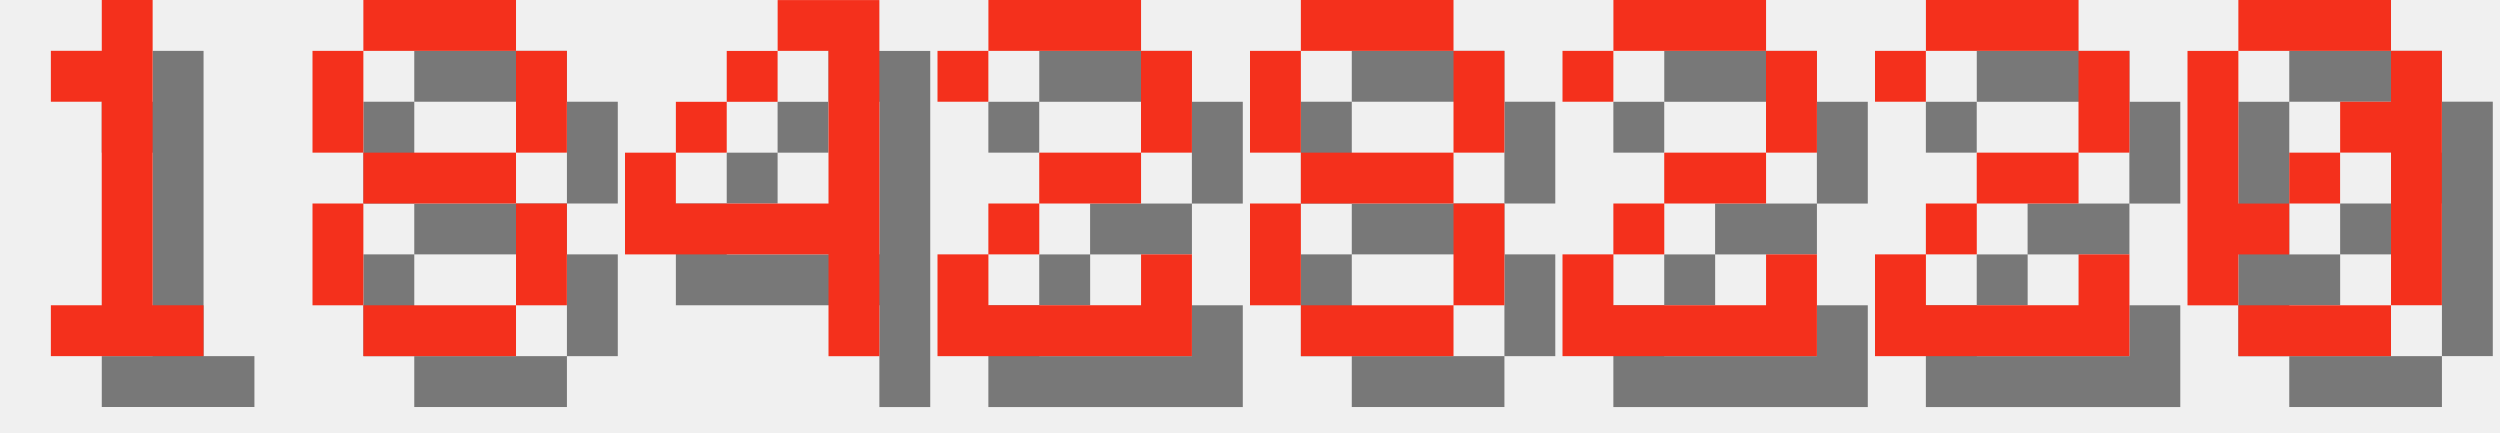
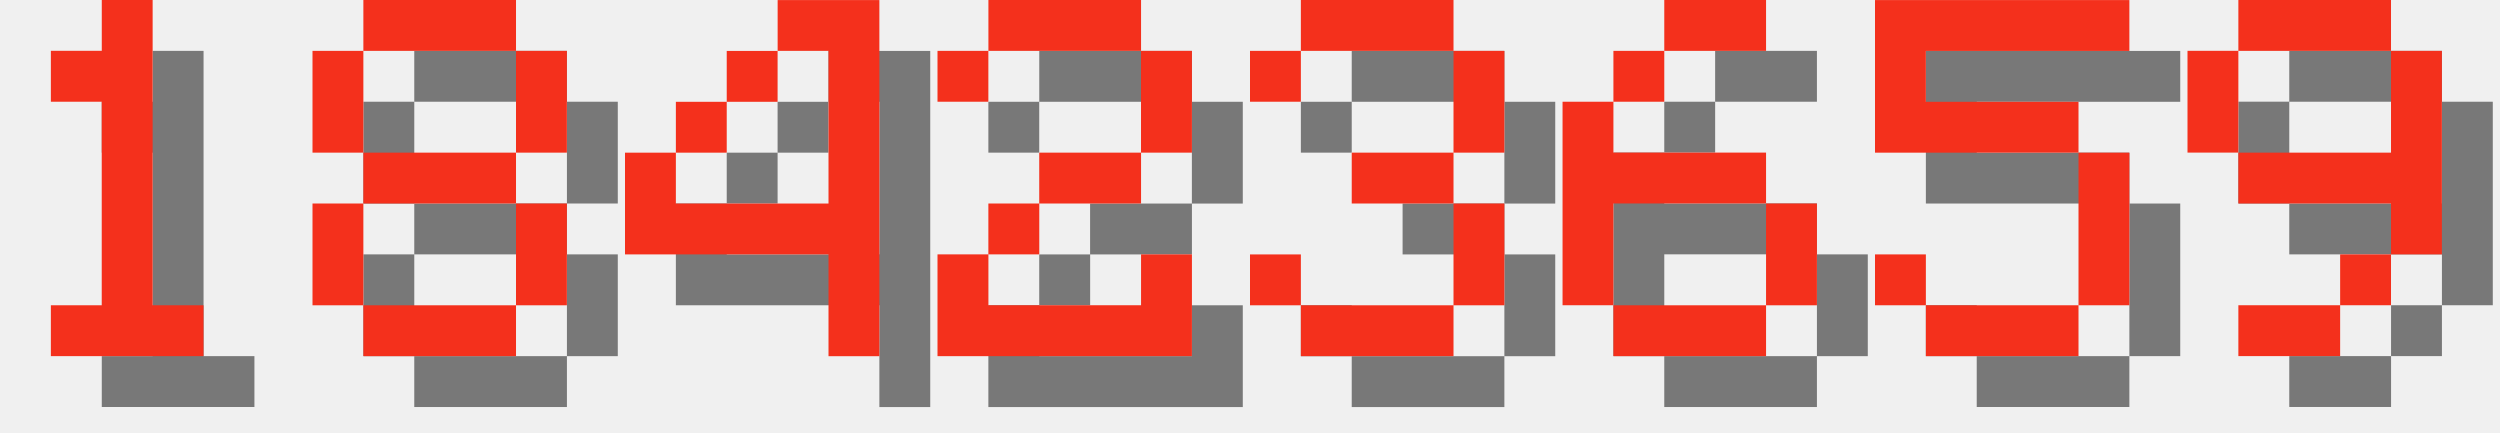
<svg xmlns="http://www.w3.org/2000/svg" version="1.1" width="208.0" height="36">
  <style>
        .text-foreground {
            fill: #F4301C;
        }
        .text-shadow {
            fill: #000000;
            fill-opacity: 0.5;
        }
    </style>
  <g class="digit" id="digit_1" transform="translate(0.0, 0), scale(4)">
    <path id="digit_1_shadow" class="text-shadow" d="m2.117 2.117v1.058h1.058v4.233h-1.058v1.058h3.175v-1.058h-1.058v-6.35h-1.058v1.058h-1.058z" fill-opacity=".5" style="paint-order:stroke fill markers" />
    <path id="digit_1_fg" class="text-foreground" d="m1.058 1.058v1.058h1.058v4.233h-1.058v1.058h3.175v-1.058h-1.058v-6.35h-1.058v1.058h-1.058z" fill="#fff" style="paint-order:stroke fill markers" />
  </g>
  <g class="digit" id="digit_8" transform="translate(26.0, 0), scale(4)">
    <path id="digit_8_shadow" class="text-shadow" d="m2.117 1.058v1.058h3.175v-1.058h-3.175zm3.175 1.058v2.117h1.058v-2.117h-1.058zm0 2.117h-3.175v1.058h3.175v-1.058zm0 1.058v2.117h1.058v-2.117h-1.058zm0 2.117h-3.175v1.058h3.175v-1.058zm-3.175 0v-2.117h-1.058v2.117h1.058zm0-3.175v-2.117h-1.058v2.117h1.058z" fill-opacity=".5" style="paint-order:stroke fill markers" />
    <path id="digit_8_fg" class="text-foreground" d="m1.058 0v1.058h3.175v-1.058h-3.175zm3.175 1.058v2.117h1.058v-2.117h-1.058zm0 2.117h-3.175v1.058h3.175v-1.058zm0 1.058v2.117h1.058v-2.117h-1.058zm0 2.117h-3.175v1.058h3.175v-1.058zm-3.175 0v-2.117h-1.058v2.117h1.058zm0-3.175v-2.117h-1.058v2.117h1.058z" fill="#fff" style="paint-order:stroke fill markers" />
  </g>
  <g class="digit" id="digit_4" transform="translate(52.0, 0), scale(4)">
    <path id="digit_4_shadow" class="text-shadow" d="m4.233 1.058v1.058h1.058v3.175h-3.175v-1.058h-1.058v2.117h4.233v2.117h1.058v-7.408h-2.117zm-2.117 3.175h1.058v-1.058h-1.058v1.058zm1.058-1.058h1.058v-1.058h-1.058v1.058z" fill-opacity=".5" style="paint-order:stroke fill markers" />
    <path id="digit_4_fg" class="text-foreground" d="m3.175 0v1.058h1.058v3.175h-3.175v-1.058h-1.058v2.117h4.233v2.117h1.058v-7.408h-2.117zm-2.117 3.175h1.058v-1.058h-1.058v1.058zm1.058-1.058h1.058v-1.058h-1.058v1.058z" fill="#fff" style="paint-order:stroke fill markers" />
  </g>
  <g class="digit" id="digit_2" transform="translate(78.0, 0), scale(4)">
    <path id="digit_2_shadow" class="text-shadow" d="m1.058 2.117v1.058h1.058v-1.058h3.175v2.117h-2.117v1.058h-1.058v1.058h-1.058v2.117h5.292v-2.117h-1.058v1.058h-3.175v-1.058h1.058v-1.058h2.117v-1.058h1.058v-2.117h-1.058v-1.058h-3.175v1.058h-1.058z" fill-opacity=".5" style="paint-order:stroke fill markers" />
    <path id="digit_2_fg" class="text-foreground" d="m0 1.058v1.058h1.058v-1.058h3.175v2.117h-2.117v1.058h-1.058v1.058h-1.058v2.117h5.292v-2.117h-1.058v1.058h-3.175v-1.058h1.058v-1.058h2.117v-1.058h1.058v-2.117h-1.058v-1.058h-3.175v1.058h-1.058z" fill="#fff" style="paint-order:stroke fill markers" />
  </g>
-   <g class="digit" id="digit_8" transform="translate(104.0, 0), scale(4)">
-     <path id="digit_8_shadow" class="text-shadow" d="m2.117 1.058v1.058h3.175v-1.058h-3.175zm3.175 1.058v2.117h1.058v-2.117h-1.058zm0 2.117h-3.175v1.058h3.175v-1.058zm0 1.058v2.117h1.058v-2.117h-1.058zm0 2.117h-3.175v1.058h3.175v-1.058zm-3.175 0v-2.117h-1.058v2.117h1.058zm0-3.175v-2.117h-1.058v2.117h1.058z" fill-opacity=".5" style="paint-order:stroke fill markers" />
-     <path id="digit_8_fg" class="text-foreground" d="m1.058 0v1.058h3.175v-1.058h-3.175zm3.175 1.058v2.117h1.058v-2.117h-1.058zm0 2.117h-3.175v1.058h3.175v-1.058zm0 1.058v2.117h1.058v-2.117h-1.058zm0 2.117h-3.175v1.058h3.175v-1.058zm-3.175 0v-2.117h-1.058v2.117h1.058zm0-3.175v-2.117h-1.058v2.117h1.058z" fill="#fff" style="paint-order:stroke fill markers" />
+   <g class="digit" id="digit_3" transform="translate(104.0, 0), scale(4)">
+     <path id="digit_3_shadow" class="text-shadow" d="m1.058 2.117v1.058h1.058v-1.058h3.175v2.117h-2.117v1.058h2.117v2.117h-3.175v-1.058h-1.058v1.058h1.058v1.058h3.175v-1.058h1.058v-2.117h-1.058v-1.058h1.058v-2.117h-1.058v-1.058h-3.175v1.058h-1.058z" fill-opacity=".5" style="paint-order:stroke fill markers" />
+     <path id="digit_3_fg" class="text-foreground" d="m0 1.058v1.058h1.058v-1.058h3.175v2.117h-2.117v1.058h2.117v2.117h-3.175v-1.058h-1.058v1.058h1.058v1.058h3.175v-1.058h1.058v-2.117h-1.058v-1.058h1.058v-2.117h-1.058v-1.058h-3.175v1.058h-1.058z" fill="#fff" style="paint-order:stroke fill markers" />
  </g>
-   <g class="digit" id="digit_2" transform="translate(130.0, 0), scale(4)">
-     <path id="digit_2_shadow" class="text-shadow" d="m1.058 2.117v1.058h1.058v-1.058h3.175v2.117h-2.117v1.058h-1.058v1.058h-1.058v2.117h5.292v-2.117h-1.058v1.058h-3.175v-1.058h1.058v-1.058h2.117v-1.058h1.058v-2.117h-1.058v-1.058h-3.175v1.058h-1.058z" fill-opacity=".5" style="paint-order:stroke fill markers" />
-     <path id="digit_2_fg" class="text-foreground" d="m0 1.058v1.058h1.058v-1.058h3.175v2.117h-2.117v1.058h-1.058v1.058h-1.058v2.117h5.292v-2.117h-1.058v1.058h-3.175v-1.058h1.058v-1.058h2.117v-1.058h1.058v-2.117h-1.058v-1.058h-3.175v1.058h-1.058z" fill="#fff" style="paint-order:stroke fill markers" />
+   <g class="digit" id="digit_6" transform="translate(130.0, 0), scale(4)">
+     <path id="digit_6_shadow" class="text-shadow" d="m3.175 1.058v1.058h2.117v-1.058h-2.117zm0 1.058h-1.058v1.058h1.058v-1.058zm-1.058 1.058h-1.058v4.233h1.058v-2.117h3.175v-1.058h-3.175v-1.058zm3.175 2.117v2.117h1.058v-2.117h-1.058zm0 2.117h-3.175v1.058h3.175v-1.058z" fill-opacity=".5" style="paint-order:stroke fill markers" />
+     <path id="digit_6_fg" class="text-foreground" d="m2.117 0v1.058h2.117v-1.058h-2.117zm0 1.058h-1.058v1.058h1.058v-1.058zm-1.058 1.058h-1.058v4.233h1.058v-2.117h3.175v-1.058h-3.175v-1.058zm3.175 2.117v2.117h1.058v-2.117h-1.058zm0 2.117h-3.175v1.058h3.175v-1.058z" fill="#fff" style="paint-order:stroke fill markers" />
  </g>
-   <g class="digit" id="digit_2" transform="translate(156.0, 0), scale(4)">
-     <path id="digit_2_shadow" class="text-shadow" d="m1.058 2.117v1.058h1.058v-1.058h3.175v2.117h-2.117v1.058h-1.058v1.058h-1.058v2.117h5.292v-2.117h-1.058v1.058h-3.175v-1.058h1.058v-1.058h2.117v-1.058h1.058v-2.117h-1.058v-1.058h-3.175v1.058h-1.058z" fill-opacity=".5" style="paint-order:stroke fill markers" />
-     <path id="digit_2_fg" class="text-foreground" d="m0 1.058v1.058h1.058v-1.058h3.175v2.117h-2.117v1.058h-1.058v1.058h-1.058v2.117h5.292v-2.117h-1.058v1.058h-3.175v-1.058h1.058v-1.058h2.117v-1.058h1.058v-2.117h-1.058v-1.058h-3.175v1.058h-1.058z" fill="#fff" style="paint-order:stroke fill markers" />
+   <g class="digit" id="digit_5" transform="translate(156.0, 0), scale(4)">
+     <path id="digit_5_shadow" class="text-shadow" d="m1.058 1.058v3.175h4.233v3.175h-3.175v-1.058h-1.058v1.058h1.058v1.058h3.175v-1.058h1.058v-3.175h-1.058v-1.058h-3.175v-1.058h4.233v-1.058h-5.292z" fill-opacity=".5" style="paint-order:stroke fill markers" />
+     <path id="digit_5_fg" class="text-foreground" d="m0 0v3.175h4.233v3.175h-3.175v-1.058h-1.058v1.058h1.058v1.058h3.175v-1.058h1.058v-3.175h-1.058v-1.058h-3.175v-1.058h4.233v-1.058h-5.292z" fill="#fff" style="paint-order:stroke fill markers" />
  </g>
-   <g class="digit" id="digit_0" transform="translate(182.0, 0), scale(4)">
-     <path id="digit_0_shadow" class="text-shadow" d="m2.117 1.058v1.058h3.175v-1.058h-3.175zm3.175 1.058v1.058h-1.058v1.058h1.058v3.175h1.058v-5.292h-1.058zm0 5.292h-3.175v1.058h3.175v-1.058zm-3.175 0v-1.058h1.058v-1.058h-1.058v-3.175h-1.058v5.292h1.058zm1.058-2.117h1.058v-1.058h-1.058v1.058z" fill-opacity=".5" style="paint-order:stroke fill markers" />
-     <path id="digit_0_fg" class="text-foreground" d="m1.058 0v1.058h3.175v-1.058h-3.175zm3.175 1.058v1.058h-1.058v1.058h1.058v3.175h1.058v-5.292h-1.058zm0 5.292h-3.175v1.058h3.175v-1.058zm-3.175 0v-1.058h1.058v-1.058h-1.058v-3.175h-1.058v5.292h1.058zm1.058-2.117h1.058v-1.058h-1.058v1.058z" fill="#fff" style="paint-order:stroke fill markers" />
+   <g class="digit" id="digit_9" transform="translate(182.0, 0), scale(4)">
+     <path id="digit_9_shadow" class="text-shadow" d="m2.117 1.058v1.058h3.175v-1.058h-3.175zm3.175 1.058v2.117h-3.175v1.058h3.175v1.058h1.058v-4.233h-1.058zm0 4.233h-1.058v1.058h1.058v-1.058zm-1.058 1.058h-2.117v1.058h2.117v-1.058zm-2.117-3.175v-2.117h-1.058v2.117h1.058z" fill-opacity=".5" style="paint-order:stroke fill markers" />
+     <path id="digit_9_fg" class="text-foreground" d="m1.058 0v1.058h3.175v-1.058h-3.175zm3.175 1.058v2.117h-3.175v1.058h3.175v1.058h1.058v-4.233h-1.058zm0 4.233h-1.058v1.058h1.058v-1.058zm-1.058 1.058h-2.117v1.058h2.117v-1.058zm-2.117-3.175v-2.117h-1.058v2.117h1.058z" fill="#fff" style="paint-order:stroke fill markers" />
  </g>
</svg>
